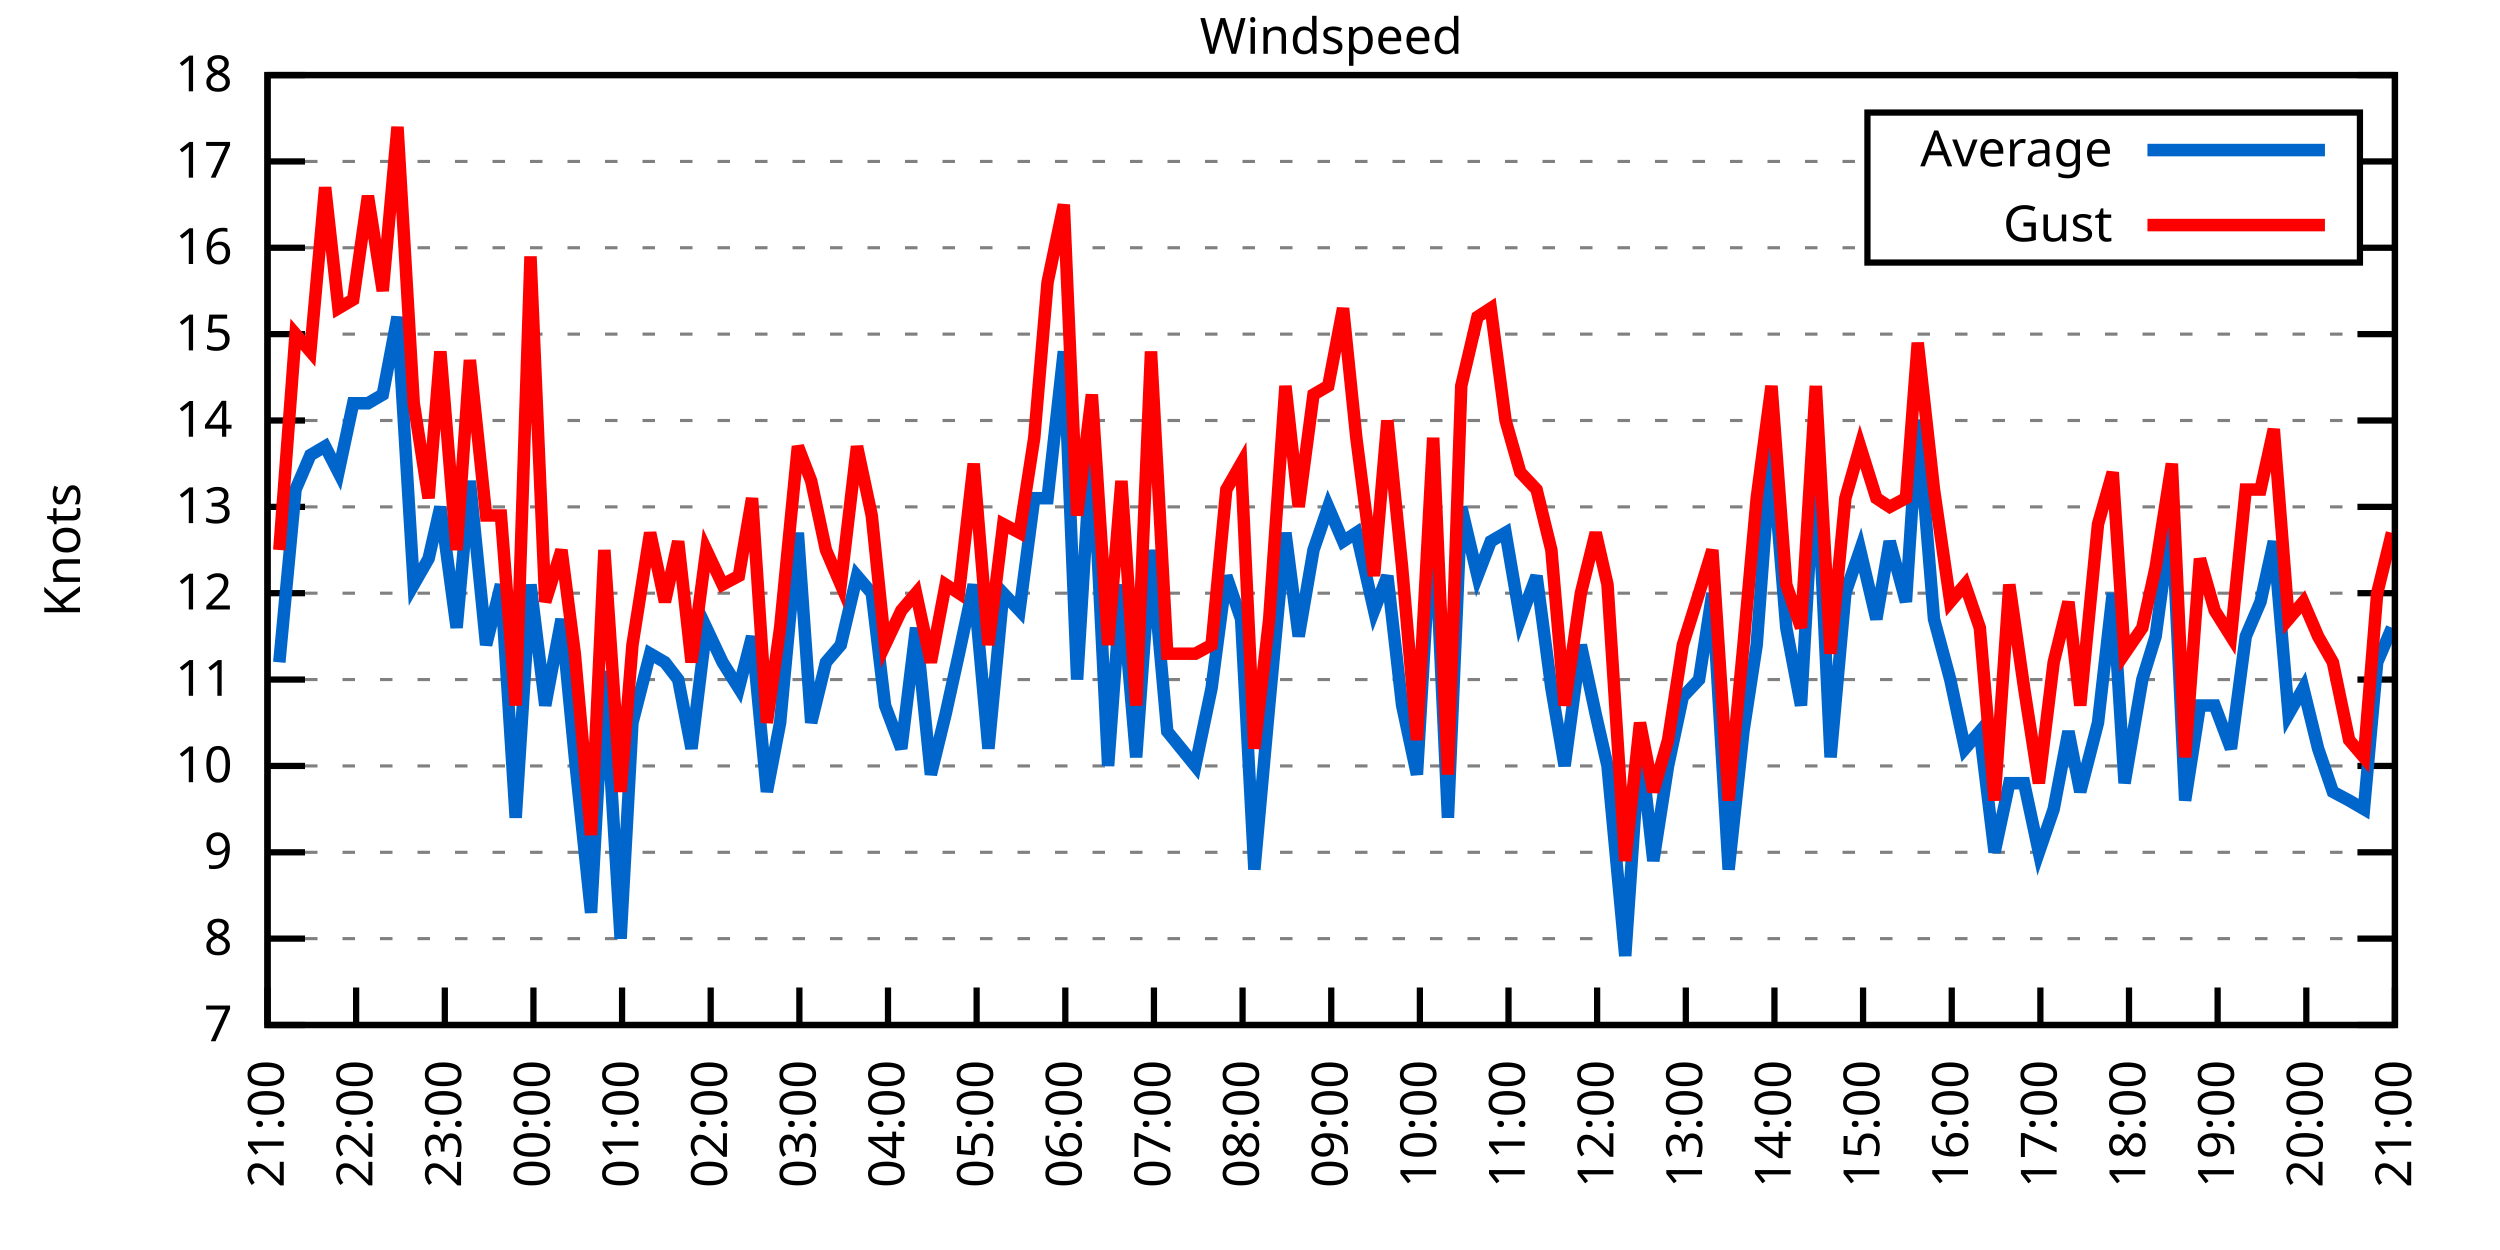
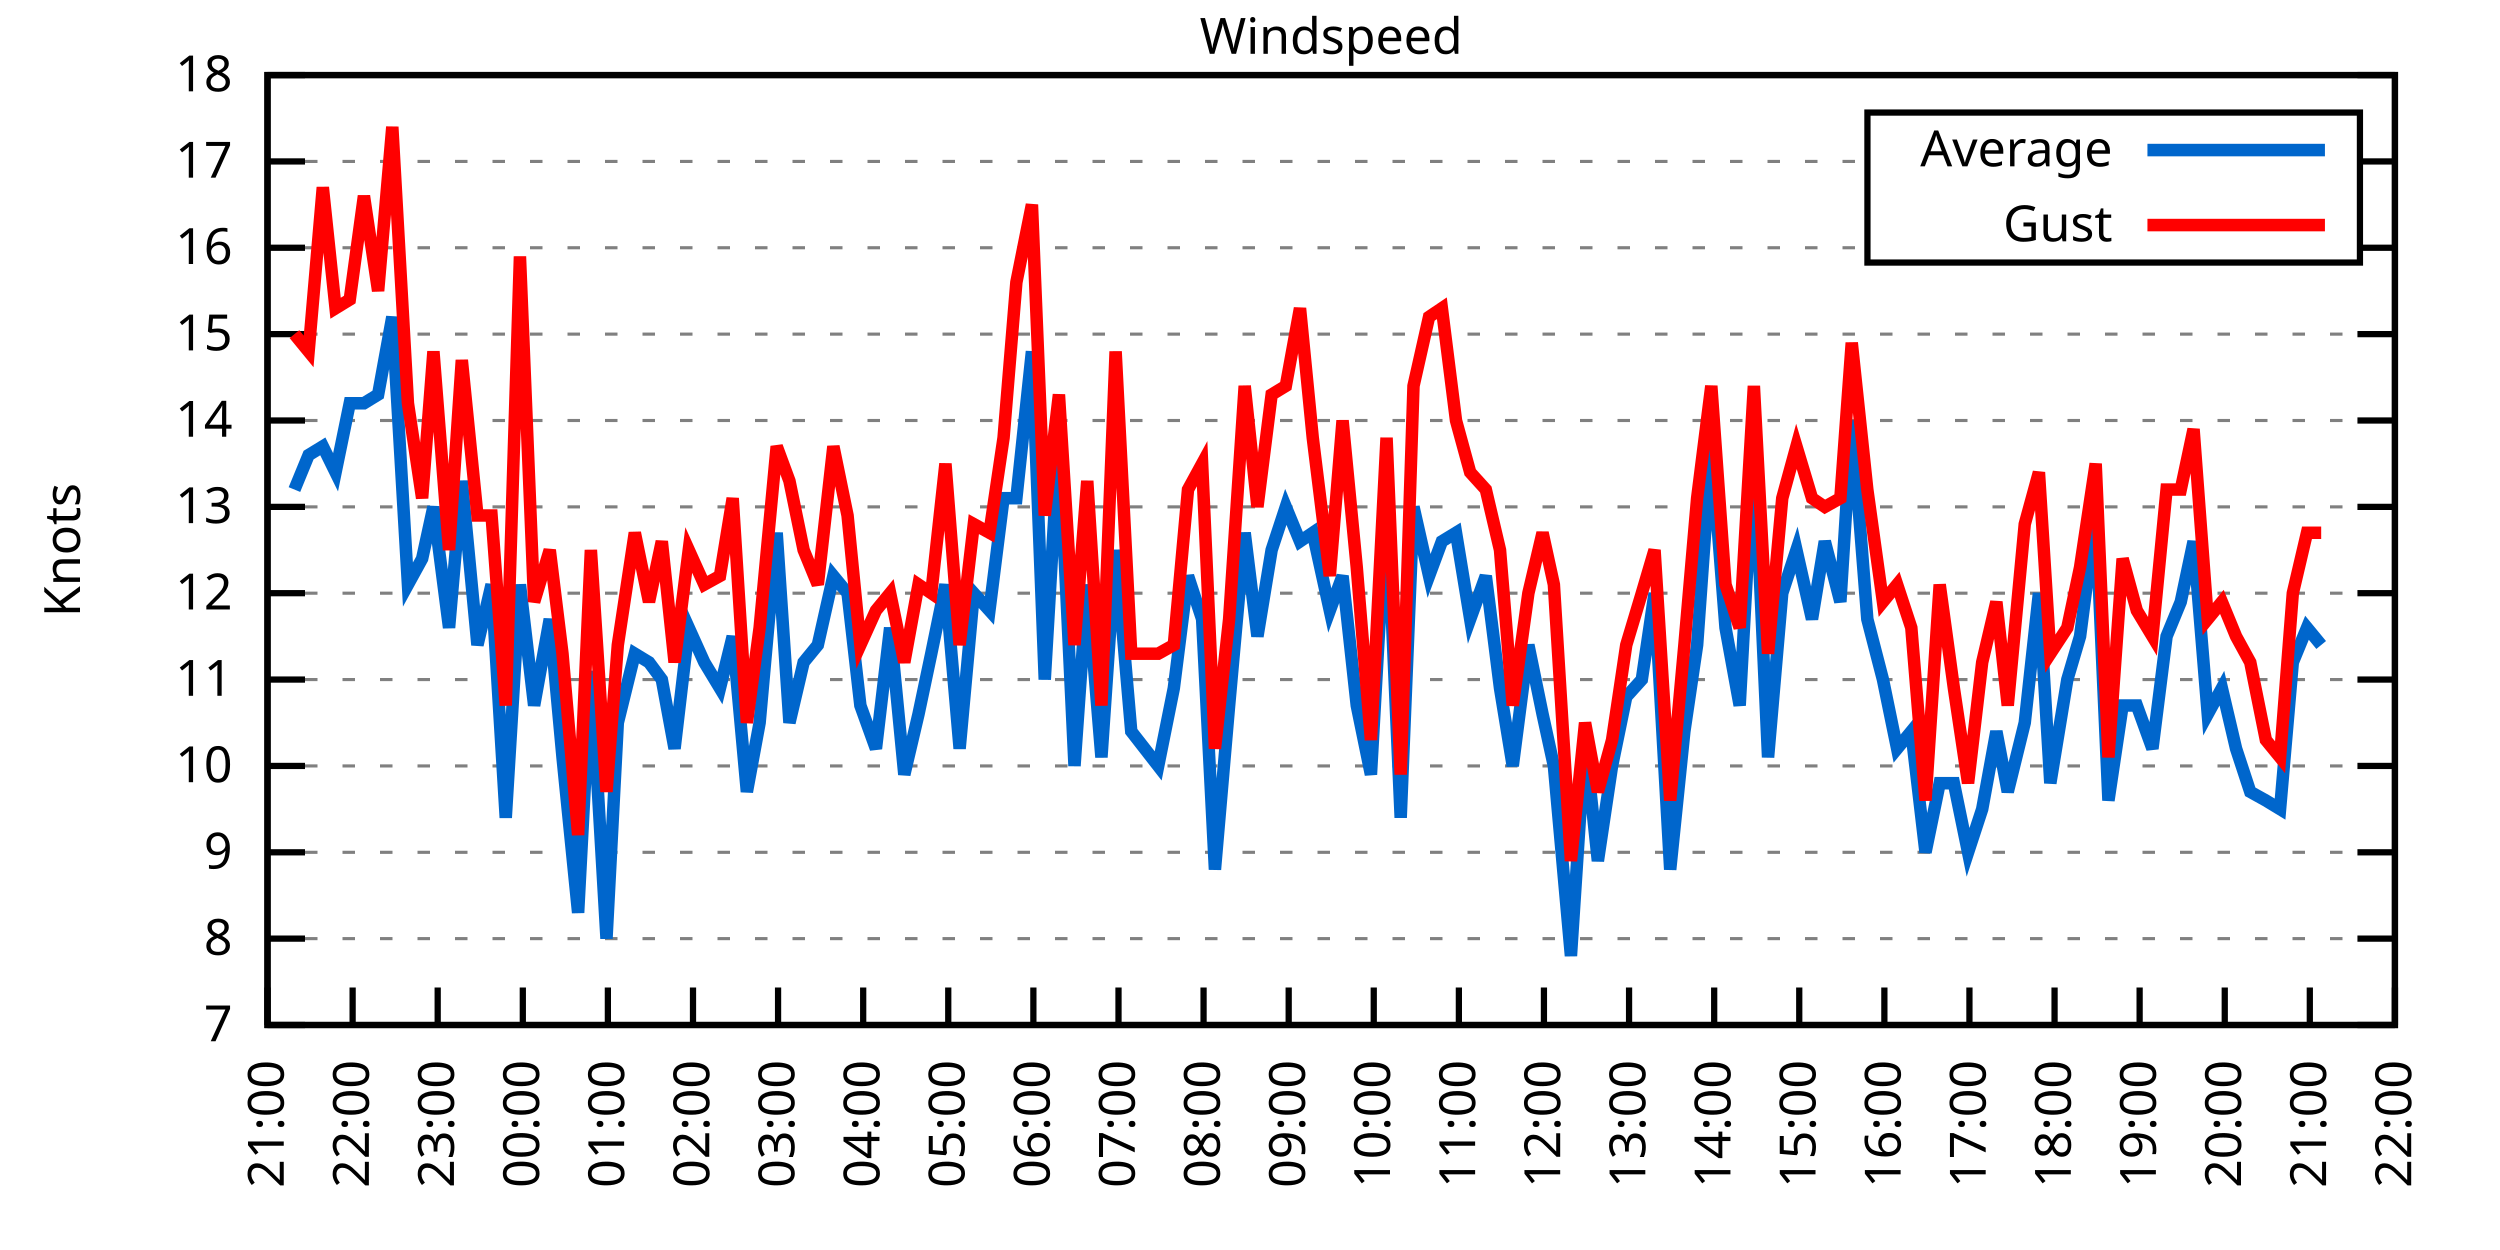
<svg xmlns="http://www.w3.org/2000/svg" xmlns:xlink="http://www.w3.org/1999/xlink" width="400" height="200" viewBox="0 0 400 200">
  <g id="gnuplot_canvas">
    <rect x="0" y="0" width="400" height="200" fill="none" />
    <defs>
      <circle id="gpDot" r="0.5" stroke-width="0.5" stroke="currentColor" />
      <path id="gpPt0" stroke-width="0.333" stroke="currentColor" d="M-1,0 h2 M0,-1 v2" />
      <path id="gpPt1" stroke-width="0.333" stroke="currentColor" d="M-1,-1 L1,1 M1,-1 L-1,1" />
      <path id="gpPt2" stroke-width="0.333" stroke="currentColor" d="M-1,0 L1,0 M0,-1 L0,1 M-1,-1 L1,1 M-1,1 L1,-1" />
      <rect id="gpPt3" stroke-width="0.333" stroke="currentColor" x="-1" y="-1" width="2" height="2" />
      <rect id="gpPt4" stroke-width="0.333" stroke="currentColor" fill="currentColor" x="-1" y="-1" width="2" height="2" />
      <circle id="gpPt5" stroke-width="0.333" stroke="currentColor" cx="0" cy="0" r="1" />
      <use xlink:href="#gpPt5" id="gpPt6" fill="currentColor" stroke="none" />
      <path id="gpPt7" stroke-width="0.333" stroke="currentColor" d="M0,-1.33 L-1.33,0.67 L1.33,0.67 z" />
      <use xlink:href="#gpPt7" id="gpPt8" fill="currentColor" stroke="none" />
      <use xlink:href="#gpPt7" id="gpPt9" stroke="currentColor" transform="rotate(180)" />
      <use xlink:href="#gpPt9" id="gpPt10" fill="currentColor" stroke="none" />
      <use xlink:href="#gpPt3" id="gpPt11" stroke="currentColor" transform="rotate(45)" />
      <use xlink:href="#gpPt11" id="gpPt12" fill="currentColor" stroke="none" />
      <path id="gpPt13" stroke-width="0.333" stroke="currentColor" d="M0,1.330 L1.265,0.411 L0.782,-1.067 L-0.782,-1.076 L-1.265,0.411 z" />
      <use xlink:href="#gpPt13" id="gpPt14" fill="currentColor" stroke="none" />
      <filter id="textbox" filterUnits="objectBoundingBox" x="0" y="0" height="1" width="1">
        <feFlood flood-color="white" flood-opacity="1" result="bgnd" />
        <feComposite in="SourceGraphic" in2="bgnd" operator="atop" />
      </filter>
      <filter id="greybox" filterUnits="objectBoundingBox" x="0" y="0" height="1" width="1">
        <feFlood flood-color="lightgrey" flood-opacity="1" result="grey" />
        <feComposite in="SourceGraphic" in2="grey" operator="atop" />
      </filter>
    </defs>
    <g fill="none" color="white" stroke="currentColor" stroke-width="1.00" stroke-linecap="butt" stroke-linejoin="miter">
</g>
    <g fill="none" color="black" stroke="currentColor" stroke-width="1.00" stroke-linecap="butt" stroke-linejoin="miter">
      <g stroke="none" shape-rendering="crispEdges">
        <polygon fill="rgb(255, 255, 255)" points="42.80,164.00 383.18,164.00 383.18,12.02 42.80,12.02 " />
      </g>
    </g>
    <g fill="none" color="black" stroke="currentColor" stroke-width="1.00" stroke-linecap="butt" stroke-linejoin="miter">
</g>
    <g fill="none" color="black" stroke="black" stroke-width="0.50" stroke-linecap="butt" stroke-linejoin="miter">
</g>
    <g fill="none" color="gray" stroke="currentColor" stroke-width="0.50" stroke-linecap="butt" stroke-linejoin="miter">
      <path stroke="gray" stroke-dasharray="2,4" class="gridline" d="M42.80,164.00 L383.19,164.00  " />
    </g>
    <g fill="none" color="gray" stroke="gray" stroke-width="1.00" stroke-linecap="butt" stroke-linejoin="miter">
</g>
    <g fill="none" color="black" stroke="currentColor" stroke-width="1.00" stroke-linecap="butt" stroke-linejoin="miter">
      <path stroke="black" d="M42.80,164.00 L48.80,164.00 M383.19,164.00 L377.19,164.00  " />
      <g transform="translate(37.20,166.60)" stroke="none" fill="black" font-family="Sans" font-size="8.00" text-anchor="end">
        <text>
          <tspan font-family="Sans"> 7</tspan>
        </text>
      </g>
    </g>
    <g fill="none" color="black" stroke="currentColor" stroke-width="1.00" stroke-linecap="butt" stroke-linejoin="miter">
</g>
    <g fill="none" color="black" stroke="black" stroke-width="0.50" stroke-linecap="butt" stroke-linejoin="miter">
</g>
    <g fill="none" color="gray" stroke="currentColor" stroke-width="0.50" stroke-linecap="butt" stroke-linejoin="miter">
      <path stroke="gray" stroke-dasharray="2,4" class="gridline" d="M42.80,150.18 L383.19,150.18  " />
    </g>
    <g fill="none" color="gray" stroke="gray" stroke-width="1.00" stroke-linecap="butt" stroke-linejoin="miter">
</g>
    <g fill="none" color="black" stroke="currentColor" stroke-width="1.00" stroke-linecap="butt" stroke-linejoin="miter">
      <path stroke="black" d="M42.80,150.18 L48.80,150.18 M383.19,150.18 L377.19,150.18  " />
      <g transform="translate(37.20,152.78)" stroke="none" fill="black" font-family="Sans" font-size="8.00" text-anchor="end">
        <text>
          <tspan font-family="Sans"> 8</tspan>
        </text>
      </g>
    </g>
    <g fill="none" color="black" stroke="currentColor" stroke-width="1.00" stroke-linecap="butt" stroke-linejoin="miter">
</g>
    <g fill="none" color="black" stroke="black" stroke-width="0.50" stroke-linecap="butt" stroke-linejoin="miter">
</g>
    <g fill="none" color="gray" stroke="currentColor" stroke-width="0.50" stroke-linecap="butt" stroke-linejoin="miter">
      <path stroke="gray" stroke-dasharray="2,4" class="gridline" d="M42.80,136.37 L383.19,136.37  " />
    </g>
    <g fill="none" color="gray" stroke="gray" stroke-width="1.00" stroke-linecap="butt" stroke-linejoin="miter">
</g>
    <g fill="none" color="black" stroke="currentColor" stroke-width="1.00" stroke-linecap="butt" stroke-linejoin="miter">
      <path stroke="black" d="M42.80,136.37 L48.80,136.37 M383.19,136.37 L377.19,136.37  " />
      <g transform="translate(37.20,138.97)" stroke="none" fill="black" font-family="Sans" font-size="8.00" text-anchor="end">
        <text>
          <tspan font-family="Sans"> 9</tspan>
        </text>
      </g>
    </g>
    <g fill="none" color="black" stroke="currentColor" stroke-width="1.00" stroke-linecap="butt" stroke-linejoin="miter">
</g>
    <g fill="none" color="black" stroke="black" stroke-width="0.50" stroke-linecap="butt" stroke-linejoin="miter">
</g>
    <g fill="none" color="gray" stroke="currentColor" stroke-width="0.50" stroke-linecap="butt" stroke-linejoin="miter">
      <path stroke="gray" stroke-dasharray="2,4" class="gridline" d="M42.80,122.55 L383.19,122.55  " />
    </g>
    <g fill="none" color="gray" stroke="gray" stroke-width="1.00" stroke-linecap="butt" stroke-linejoin="miter">
</g>
    <g fill="none" color="black" stroke="currentColor" stroke-width="1.00" stroke-linecap="butt" stroke-linejoin="miter">
      <path stroke="black" d="M42.80,122.55 L48.80,122.55 M383.19,122.55 L377.19,122.55  " />
      <g transform="translate(37.20,125.15)" stroke="none" fill="black" font-family="Sans" font-size="8.00" text-anchor="end">
        <text>
          <tspan font-family="Sans"> 10</tspan>
        </text>
      </g>
    </g>
    <g fill="none" color="black" stroke="currentColor" stroke-width="1.00" stroke-linecap="butt" stroke-linejoin="miter">
</g>
    <g fill="none" color="black" stroke="black" stroke-width="0.50" stroke-linecap="butt" stroke-linejoin="miter">
</g>
    <g fill="none" color="gray" stroke="currentColor" stroke-width="0.50" stroke-linecap="butt" stroke-linejoin="miter">
      <path stroke="gray" stroke-dasharray="2,4" class="gridline" d="M42.80,108.73 L383.19,108.73  " />
    </g>
    <g fill="none" color="gray" stroke="gray" stroke-width="1.00" stroke-linecap="butt" stroke-linejoin="miter">
</g>
    <g fill="none" color="black" stroke="currentColor" stroke-width="1.00" stroke-linecap="butt" stroke-linejoin="miter">
      <path stroke="black" d="M42.80,108.73 L48.80,108.73 M383.19,108.73 L377.19,108.73  " />
      <g transform="translate(37.20,111.33)" stroke="none" fill="black" font-family="Sans" font-size="8.00" text-anchor="end">
        <text>
          <tspan font-family="Sans"> 11</tspan>
        </text>
      </g>
    </g>
    <g fill="none" color="black" stroke="currentColor" stroke-width="1.00" stroke-linecap="butt" stroke-linejoin="miter">
</g>
    <g fill="none" color="black" stroke="black" stroke-width="0.50" stroke-linecap="butt" stroke-linejoin="miter">
</g>
    <g fill="none" color="gray" stroke="currentColor" stroke-width="0.50" stroke-linecap="butt" stroke-linejoin="miter">
      <path stroke="gray" stroke-dasharray="2,4" class="gridline" d="M42.80,94.91 L383.19,94.91  " />
    </g>
    <g fill="none" color="gray" stroke="gray" stroke-width="1.00" stroke-linecap="butt" stroke-linejoin="miter">
</g>
    <g fill="none" color="black" stroke="currentColor" stroke-width="1.00" stroke-linecap="butt" stroke-linejoin="miter">
      <path stroke="black" d="M42.80,94.91 L48.80,94.91 M383.19,94.91 L377.19,94.91  " />
      <g transform="translate(37.20,97.51)" stroke="none" fill="black" font-family="Sans" font-size="8.00" text-anchor="end">
        <text>
          <tspan font-family="Sans"> 12</tspan>
        </text>
      </g>
    </g>
    <g fill="none" color="black" stroke="currentColor" stroke-width="1.00" stroke-linecap="butt" stroke-linejoin="miter">
</g>
    <g fill="none" color="black" stroke="black" stroke-width="0.50" stroke-linecap="butt" stroke-linejoin="miter">
</g>
    <g fill="none" color="gray" stroke="currentColor" stroke-width="0.50" stroke-linecap="butt" stroke-linejoin="miter">
      <path stroke="gray" stroke-dasharray="2,4" class="gridline" d="M42.80,81.10 L383.19,81.10  " />
    </g>
    <g fill="none" color="gray" stroke="gray" stroke-width="1.00" stroke-linecap="butt" stroke-linejoin="miter">
</g>
    <g fill="none" color="black" stroke="currentColor" stroke-width="1.00" stroke-linecap="butt" stroke-linejoin="miter">
      <path stroke="black" d="M42.80,81.10 L48.80,81.10 M383.19,81.10 L377.19,81.10  " />
      <g transform="translate(37.20,83.70)" stroke="none" fill="black" font-family="Sans" font-size="8.00" text-anchor="end">
        <text>
          <tspan font-family="Sans"> 13</tspan>
        </text>
      </g>
    </g>
    <g fill="none" color="black" stroke="currentColor" stroke-width="1.00" stroke-linecap="butt" stroke-linejoin="miter">
</g>
    <g fill="none" color="black" stroke="black" stroke-width="0.50" stroke-linecap="butt" stroke-linejoin="miter">
</g>
    <g fill="none" color="gray" stroke="currentColor" stroke-width="0.50" stroke-linecap="butt" stroke-linejoin="miter">
      <path stroke="gray" stroke-dasharray="2,4" class="gridline" d="M42.80,67.28 L383.19,67.28  " />
    </g>
    <g fill="none" color="gray" stroke="gray" stroke-width="1.00" stroke-linecap="butt" stroke-linejoin="miter">
</g>
    <g fill="none" color="black" stroke="currentColor" stroke-width="1.00" stroke-linecap="butt" stroke-linejoin="miter">
      <path stroke="black" d="M42.80,67.28 L48.80,67.28 M383.19,67.28 L377.19,67.28  " />
      <g transform="translate(37.20,69.88)" stroke="none" fill="black" font-family="Sans" font-size="8.00" text-anchor="end">
        <text>
          <tspan font-family="Sans"> 14</tspan>
        </text>
      </g>
    </g>
    <g fill="none" color="black" stroke="currentColor" stroke-width="1.00" stroke-linecap="butt" stroke-linejoin="miter">
</g>
    <g fill="none" color="black" stroke="black" stroke-width="0.50" stroke-linecap="butt" stroke-linejoin="miter">
</g>
    <g fill="none" color="gray" stroke="currentColor" stroke-width="0.50" stroke-linecap="butt" stroke-linejoin="miter">
      <path stroke="gray" stroke-dasharray="2,4" class="gridline" d="M42.80,53.46 L383.19,53.46  " />
    </g>
    <g fill="none" color="gray" stroke="gray" stroke-width="1.00" stroke-linecap="butt" stroke-linejoin="miter">
</g>
    <g fill="none" color="black" stroke="currentColor" stroke-width="1.00" stroke-linecap="butt" stroke-linejoin="miter">
      <path stroke="black" d="M42.80,53.46 L48.80,53.46 M383.19,53.46 L377.19,53.46  " />
      <g transform="translate(37.20,56.06)" stroke="none" fill="black" font-family="Sans" font-size="8.00" text-anchor="end">
        <text>
          <tspan font-family="Sans"> 15</tspan>
        </text>
      </g>
    </g>
    <g fill="none" color="black" stroke="currentColor" stroke-width="1.00" stroke-linecap="butt" stroke-linejoin="miter">
</g>
    <g fill="none" color="black" stroke="black" stroke-width="0.50" stroke-linecap="butt" stroke-linejoin="miter">
</g>
    <g fill="none" color="gray" stroke="currentColor" stroke-width="0.50" stroke-linecap="butt" stroke-linejoin="miter">
      <path stroke="gray" stroke-dasharray="2,4" class="gridline" d="M42.80,39.64 L298.79,39.64 M377.59,39.64 L383.19,39.64  " />
    </g>
    <g fill="none" color="gray" stroke="gray" stroke-width="1.00" stroke-linecap="butt" stroke-linejoin="miter">
</g>
    <g fill="none" color="black" stroke="currentColor" stroke-width="1.00" stroke-linecap="butt" stroke-linejoin="miter">
      <path stroke="black" d="M42.80,39.64 L48.80,39.64 M383.19,39.64 L377.19,39.64  " />
      <g transform="translate(37.20,42.24)" stroke="none" fill="black" font-family="Sans" font-size="8.00" text-anchor="end">
        <text>
          <tspan font-family="Sans"> 16</tspan>
        </text>
      </g>
    </g>
    <g fill="none" color="black" stroke="currentColor" stroke-width="1.00" stroke-linecap="butt" stroke-linejoin="miter">
</g>
    <g fill="none" color="black" stroke="black" stroke-width="0.50" stroke-linecap="butt" stroke-linejoin="miter">
</g>
    <g fill="none" color="gray" stroke="currentColor" stroke-width="0.50" stroke-linecap="butt" stroke-linejoin="miter">
      <path stroke="gray" stroke-dasharray="2,4" class="gridline" d="M42.80,25.83 L298.79,25.83 M377.59,25.83 L383.19,25.83  " />
    </g>
    <g fill="none" color="gray" stroke="gray" stroke-width="1.00" stroke-linecap="butt" stroke-linejoin="miter">
</g>
    <g fill="none" color="black" stroke="currentColor" stroke-width="1.00" stroke-linecap="butt" stroke-linejoin="miter">
      <path stroke="black" d="M42.80,25.83 L48.80,25.83 M383.19,25.83 L377.19,25.83  " />
      <g transform="translate(37.20,28.43)" stroke="none" fill="black" font-family="Sans" font-size="8.00" text-anchor="end">
        <text>
          <tspan font-family="Sans"> 17</tspan>
        </text>
      </g>
    </g>
    <g fill="none" color="black" stroke="currentColor" stroke-width="1.00" stroke-linecap="butt" stroke-linejoin="miter">
</g>
    <g fill="none" color="black" stroke="black" stroke-width="0.50" stroke-linecap="butt" stroke-linejoin="miter">
</g>
    <g fill="none" color="gray" stroke="currentColor" stroke-width="0.50" stroke-linecap="butt" stroke-linejoin="miter">
      <path stroke="gray" stroke-dasharray="2,4" class="gridline" d="M42.80,12.01 L383.19,12.01  " />
    </g>
    <g fill="none" color="gray" stroke="gray" stroke-width="1.00" stroke-linecap="butt" stroke-linejoin="miter">
</g>
    <g fill="none" color="black" stroke="currentColor" stroke-width="1.00" stroke-linecap="butt" stroke-linejoin="miter">
      <path stroke="black" d="M42.80,12.01 L48.80,12.01 M383.19,12.01 L377.19,12.01  " />
      <g transform="translate(37.20,14.61)" stroke="none" fill="black" font-family="Sans" font-size="8.00" text-anchor="end">
        <text>
          <tspan font-family="Sans"> 18</tspan>
        </text>
      </g>
    </g>
    <g fill="none" color="black" stroke="currentColor" stroke-width="1.00" stroke-linecap="butt" stroke-linejoin="miter">
      <path stroke="black" d="M42.80,164.00 L42.80,158.00  " />
      <g transform="translate(45.40,169.60) rotate(270.00)" stroke="none" fill="black" font-family="Sans" font-size="8.00" text-anchor="end">
        <text>
          <tspan font-family="Sans">21:00</tspan>
        </text>
      </g>
    </g>
    <g fill="none" color="black" stroke="currentColor" stroke-width="1.00" stroke-linecap="butt" stroke-linejoin="miter">
-       <path stroke="black" d="M56.98,164.00 L56.98,158.00  " />
-       <g transform="translate(59.58,169.60) rotate(270.00)" stroke="none" fill="black" font-family="Sans" font-size="8.00" text-anchor="end">
+       <path stroke="black" d="M56.42,164.00 L56.42,158.00  " />
+       <g transform="translate(59.02,169.60) rotate(270.00)" stroke="none" fill="black" font-family="Sans" font-size="8.00" text-anchor="end">
        <text>
          <tspan font-family="Sans">22:00</tspan>
        </text>
      </g>
    </g>
    <g fill="none" color="black" stroke="currentColor" stroke-width="1.00" stroke-linecap="butt" stroke-linejoin="miter">
-       <path stroke="black" d="M71.17,164.00 L71.17,158.00  " />
-       <g transform="translate(73.77,169.60) rotate(270.00)" stroke="none" fill="black" font-family="Sans" font-size="8.00" text-anchor="end">
+       <path stroke="black" d="M70.03,164.00 L70.03,158.00  " />
+       <g transform="translate(72.63,169.60) rotate(270.00)" stroke="none" fill="black" font-family="Sans" font-size="8.00" text-anchor="end">
        <text>
          <tspan font-family="Sans">23:00</tspan>
        </text>
      </g>
    </g>
    <g fill="none" color="black" stroke="currentColor" stroke-width="1.00" stroke-linecap="butt" stroke-linejoin="miter">
-       <path stroke="black" d="M85.35,164.00 L85.35,158.00  " />
-       <g transform="translate(87.95,169.60) rotate(270.00)" stroke="none" fill="black" font-family="Sans" font-size="8.00" text-anchor="end">
+       <path stroke="black" d="M83.65,164.00 L83.65,158.00  " />
+       <g transform="translate(86.25,169.60) rotate(270.00)" stroke="none" fill="black" font-family="Sans" font-size="8.00" text-anchor="end">
        <text>
          <tspan font-family="Sans">00:00</tspan>
        </text>
      </g>
    </g>
    <g fill="none" color="black" stroke="currentColor" stroke-width="1.00" stroke-linecap="butt" stroke-linejoin="miter">
-       <path stroke="black" d="M99.53,164.00 L99.53,158.00  " />
-       <g transform="translate(102.13,169.60) rotate(270.00)" stroke="none" fill="black" font-family="Sans" font-size="8.00" text-anchor="end">
+       <path stroke="black" d="M97.26,164.00 L97.26,158.00  " />
+       <g transform="translate(99.86,169.60) rotate(270.00)" stroke="none" fill="black" font-family="Sans" font-size="8.00" text-anchor="end">
        <text>
          <tspan font-family="Sans">01:00</tspan>
        </text>
      </g>
    </g>
    <g fill="none" color="black" stroke="currentColor" stroke-width="1.00" stroke-linecap="butt" stroke-linejoin="miter">
-       <path stroke="black" d="M113.71,164.00 L113.71,158.00  " />
-       <g transform="translate(116.31,169.60) rotate(270.00)" stroke="none" fill="black" font-family="Sans" font-size="8.00" text-anchor="end">
+       <path stroke="black" d="M110.88,164.00 L110.88,158.00  " />
+       <g transform="translate(113.48,169.60) rotate(270.00)" stroke="none" fill="black" font-family="Sans" font-size="8.00" text-anchor="end">
        <text>
          <tspan font-family="Sans">02:00</tspan>
        </text>
      </g>
    </g>
    <g fill="none" color="black" stroke="currentColor" stroke-width="1.00" stroke-linecap="butt" stroke-linejoin="miter">
-       <path stroke="black" d="M127.90,164.00 L127.90,158.00  " />
-       <g transform="translate(130.50,169.60) rotate(270.00)" stroke="none" fill="black" font-family="Sans" font-size="8.00" text-anchor="end">
+       <path stroke="black" d="M124.49,164.00 L124.49,158.00  " />
+       <g transform="translate(127.09,169.60) rotate(270.00)" stroke="none" fill="black" font-family="Sans" font-size="8.00" text-anchor="end">
        <text>
          <tspan font-family="Sans">03:00</tspan>
        </text>
      </g>
    </g>
    <g fill="none" color="black" stroke="currentColor" stroke-width="1.00" stroke-linecap="butt" stroke-linejoin="miter">
-       <path stroke="black" d="M142.08,164.00 L142.08,158.00  " />
-       <g transform="translate(144.68,169.60) rotate(270.00)" stroke="none" fill="black" font-family="Sans" font-size="8.00" text-anchor="end">
+       <path stroke="black" d="M138.11,164.00 L138.11,158.00  " />
+       <g transform="translate(140.71,169.60) rotate(270.00)" stroke="none" fill="black" font-family="Sans" font-size="8.00" text-anchor="end">
        <text>
          <tspan font-family="Sans">04:00</tspan>
        </text>
      </g>
    </g>
    <g fill="none" color="black" stroke="currentColor" stroke-width="1.00" stroke-linecap="butt" stroke-linejoin="miter">
-       <path stroke="black" d="M156.26,164.00 L156.26,158.00  " />
-       <g transform="translate(158.86,169.60) rotate(270.00)" stroke="none" fill="black" font-family="Sans" font-size="8.00" text-anchor="end">
+       <path stroke="black" d="M151.72,164.00 L151.72,158.00  " />
+       <g transform="translate(154.32,169.60) rotate(270.00)" stroke="none" fill="black" font-family="Sans" font-size="8.00" text-anchor="end">
        <text>
          <tspan font-family="Sans">05:00</tspan>
        </text>
      </g>
    </g>
    <g fill="none" color="black" stroke="currentColor" stroke-width="1.00" stroke-linecap="butt" stroke-linejoin="miter">
-       <path stroke="black" d="M170.45,164.00 L170.45,158.00  " />
-       <g transform="translate(173.05,169.60) rotate(270.00)" stroke="none" fill="black" font-family="Sans" font-size="8.00" text-anchor="end">
+       <path stroke="black" d="M165.34,164.00 L165.34,158.00  " />
+       <g transform="translate(167.94,169.60) rotate(270.00)" stroke="none" fill="black" font-family="Sans" font-size="8.00" text-anchor="end">
        <text>
          <tspan font-family="Sans">06:00</tspan>
        </text>
      </g>
    </g>
    <g fill="none" color="black" stroke="currentColor" stroke-width="1.00" stroke-linecap="butt" stroke-linejoin="miter">
-       <path stroke="black" d="M184.63,164.00 L184.63,158.00  " />
-       <g transform="translate(187.23,169.60) rotate(270.00)" stroke="none" fill="black" font-family="Sans" font-size="8.00" text-anchor="end">
+       <path stroke="black" d="M178.96,164.00 L178.96,158.00  " />
+       <g transform="translate(181.56,169.60) rotate(270.00)" stroke="none" fill="black" font-family="Sans" font-size="8.00" text-anchor="end">
        <text>
          <tspan font-family="Sans">07:00</tspan>
        </text>
      </g>
    </g>
    <g fill="none" color="black" stroke="currentColor" stroke-width="1.00" stroke-linecap="butt" stroke-linejoin="miter">
-       <path stroke="black" d="M198.81,164.00 L198.81,158.00  " />
-       <g transform="translate(201.41,169.60) rotate(270.00)" stroke="none" fill="black" font-family="Sans" font-size="8.00" text-anchor="end">
+       <path stroke="black" d="M192.57,164.00 L192.57,158.00  " />
+       <g transform="translate(195.17,169.60) rotate(270.00)" stroke="none" fill="black" font-family="Sans" font-size="8.00" text-anchor="end">
        <text>
          <tspan font-family="Sans">08:00</tspan>
        </text>
      </g>
    </g>
    <g fill="none" color="black" stroke="currentColor" stroke-width="1.00" stroke-linecap="butt" stroke-linejoin="miter">
-       <path stroke="black" d="M213.00,164.00 L213.00,158.00  " />
-       <g transform="translate(215.60,169.60) rotate(270.00)" stroke="none" fill="black" font-family="Sans" font-size="8.00" text-anchor="end">
+       <path stroke="black" d="M206.19,164.00 L206.19,158.00  " />
+       <g transform="translate(208.79,169.60) rotate(270.00)" stroke="none" fill="black" font-family="Sans" font-size="8.00" text-anchor="end">
        <text>
          <tspan font-family="Sans">09:00</tspan>
        </text>
      </g>
    </g>
    <g fill="none" color="black" stroke="currentColor" stroke-width="1.00" stroke-linecap="butt" stroke-linejoin="miter">
-       <path stroke="black" d="M227.18,164.00 L227.18,158.00  " />
-       <g transform="translate(229.78,169.60) rotate(270.00)" stroke="none" fill="black" font-family="Sans" font-size="8.00" text-anchor="end">
+       <path stroke="black" d="M219.80,164.00 L219.80,158.00  " />
+       <g transform="translate(222.40,169.60) rotate(270.00)" stroke="none" fill="black" font-family="Sans" font-size="8.00" text-anchor="end">
        <text>
          <tspan font-family="Sans">10:00</tspan>
        </text>
      </g>
    </g>
    <g fill="none" color="black" stroke="currentColor" stroke-width="1.00" stroke-linecap="butt" stroke-linejoin="miter">
-       <path stroke="black" d="M241.36,164.00 L241.36,158.00  " />
-       <g transform="translate(243.96,169.60) rotate(270.00)" stroke="none" fill="black" font-family="Sans" font-size="8.00" text-anchor="end">
+       <path stroke="black" d="M233.42,164.00 L233.42,158.00  " />
+       <g transform="translate(236.02,169.60) rotate(270.00)" stroke="none" fill="black" font-family="Sans" font-size="8.00" text-anchor="end">
        <text>
          <tspan font-family="Sans">11:00</tspan>
        </text>
      </g>
    </g>
    <g fill="none" color="black" stroke="currentColor" stroke-width="1.00" stroke-linecap="butt" stroke-linejoin="miter">
-       <path stroke="black" d="M255.54,164.00 L255.54,158.00  " />
-       <g transform="translate(258.14,169.60) rotate(270.00)" stroke="none" fill="black" font-family="Sans" font-size="8.00" text-anchor="end">
+       <path stroke="black" d="M247.03,164.00 L247.03,158.00  " />
+       <g transform="translate(249.63,169.60) rotate(270.00)" stroke="none" fill="black" font-family="Sans" font-size="8.00" text-anchor="end">
        <text>
          <tspan font-family="Sans">12:00</tspan>
        </text>
      </g>
    </g>
    <g fill="none" color="black" stroke="currentColor" stroke-width="1.00" stroke-linecap="butt" stroke-linejoin="miter">
-       <path stroke="black" d="M269.73,164.00 L269.73,158.00  " />
-       <g transform="translate(272.33,169.60) rotate(270.00)" stroke="none" fill="black" font-family="Sans" font-size="8.00" text-anchor="end">
+       <path stroke="black" d="M260.65,164.00 L260.65,158.00  " />
+       <g transform="translate(263.25,169.60) rotate(270.00)" stroke="none" fill="black" font-family="Sans" font-size="8.00" text-anchor="end">
        <text>
          <tspan font-family="Sans">13:00</tspan>
        </text>
      </g>
    </g>
    <g fill="none" color="black" stroke="currentColor" stroke-width="1.00" stroke-linecap="butt" stroke-linejoin="miter">
-       <path stroke="black" d="M283.91,164.00 L283.91,158.00  " />
-       <g transform="translate(286.51,169.60) rotate(270.00)" stroke="none" fill="black" font-family="Sans" font-size="8.00" text-anchor="end">
+       <path stroke="black" d="M274.27,164.00 L274.27,158.00  " />
+       <g transform="translate(276.87,169.60) rotate(270.00)" stroke="none" fill="black" font-family="Sans" font-size="8.00" text-anchor="end">
        <text>
          <tspan font-family="Sans">14:00</tspan>
        </text>
      </g>
    </g>
    <g fill="none" color="black" stroke="currentColor" stroke-width="1.00" stroke-linecap="butt" stroke-linejoin="miter">
-       <path stroke="black" d="M298.09,164.00 L298.09,158.00  " />
-       <g transform="translate(300.69,169.60) rotate(270.00)" stroke="none" fill="black" font-family="Sans" font-size="8.00" text-anchor="end">
+       <path stroke="black" d="M287.88,164.00 L287.88,158.00  " />
+       <g transform="translate(290.48,169.60) rotate(270.00)" stroke="none" fill="black" font-family="Sans" font-size="8.00" text-anchor="end">
        <text>
          <tspan font-family="Sans">15:00</tspan>
        </text>
      </g>
    </g>
    <g fill="none" color="black" stroke="currentColor" stroke-width="1.00" stroke-linecap="butt" stroke-linejoin="miter">
-       <path stroke="black" d="M312.28,164.00 L312.28,158.00  " />
-       <g transform="translate(314.88,169.60) rotate(270.00)" stroke="none" fill="black" font-family="Sans" font-size="8.00" text-anchor="end">
+       <path stroke="black" d="M301.50,164.00 L301.50,158.00  " />
+       <g transform="translate(304.10,169.60) rotate(270.00)" stroke="none" fill="black" font-family="Sans" font-size="8.00" text-anchor="end">
        <text>
          <tspan font-family="Sans">16:00</tspan>
        </text>
      </g>
    </g>
    <g fill="none" color="black" stroke="currentColor" stroke-width="1.00" stroke-linecap="butt" stroke-linejoin="miter">
-       <path stroke="black" d="M326.46,164.00 L326.46,158.00  " />
-       <g transform="translate(329.06,169.60) rotate(270.00)" stroke="none" fill="black" font-family="Sans" font-size="8.00" text-anchor="end">
+       <path stroke="black" d="M315.11,164.00 L315.11,158.00  " />
+       <g transform="translate(317.71,169.60) rotate(270.00)" stroke="none" fill="black" font-family="Sans" font-size="8.00" text-anchor="end">
        <text>
          <tspan font-family="Sans">17:00</tspan>
        </text>
      </g>
    </g>
    <g fill="none" color="black" stroke="currentColor" stroke-width="1.00" stroke-linecap="butt" stroke-linejoin="miter">
-       <path stroke="black" d="M340.64,164.00 L340.64,158.00  " />
-       <g transform="translate(343.24,169.60) rotate(270.00)" stroke="none" fill="black" font-family="Sans" font-size="8.00" text-anchor="end">
+       <path stroke="black" d="M328.73,164.00 L328.73,158.00  " />
+       <g transform="translate(331.33,169.60) rotate(270.00)" stroke="none" fill="black" font-family="Sans" font-size="8.00" text-anchor="end">
        <text>
          <tspan font-family="Sans">18:00</tspan>
        </text>
      </g>
    </g>
    <g fill="none" color="black" stroke="currentColor" stroke-width="1.00" stroke-linecap="butt" stroke-linejoin="miter">
-       <path stroke="black" d="M354.82,164.00 L354.82,158.00  " />
-       <g transform="translate(357.42,169.60) rotate(270.00)" stroke="none" fill="black" font-family="Sans" font-size="8.00" text-anchor="end">
+       <path stroke="black" d="M342.34,164.00 L342.34,158.00  " />
+       <g transform="translate(344.94,169.60) rotate(270.00)" stroke="none" fill="black" font-family="Sans" font-size="8.00" text-anchor="end">
        <text>
          <tspan font-family="Sans">19:00</tspan>
        </text>
      </g>
    </g>
    <g fill="none" color="black" stroke="currentColor" stroke-width="1.00" stroke-linecap="butt" stroke-linejoin="miter">
-       <path stroke="black" d="M369.01,164.00 L369.01,158.00  " />
-       <g transform="translate(371.61,169.60) rotate(270.00)" stroke="none" fill="black" font-family="Sans" font-size="8.00" text-anchor="end">
+       <path stroke="black" d="M355.96,164.00 L355.96,158.00  " />
+       <g transform="translate(358.56,169.60) rotate(270.00)" stroke="none" fill="black" font-family="Sans" font-size="8.00" text-anchor="end">
        <text>
          <tspan font-family="Sans">20:00</tspan>
+         </text>
+       </g>
+     </g>
+     <g fill="none" color="black" stroke="currentColor" stroke-width="1.00" stroke-linecap="butt" stroke-linejoin="miter">
+       <path stroke="black" d="M369.57,164.00 L369.57,158.00  " />
+       <g transform="translate(372.17,169.60) rotate(270.00)" stroke="none" fill="black" font-family="Sans" font-size="8.00" text-anchor="end">
+         <text>
+           <tspan font-family="Sans">21:00</tspan>
        </text>
      </g>
    </g>
    <g fill="none" color="black" stroke="currentColor" stroke-width="1.00" stroke-linecap="butt" stroke-linejoin="miter">
      <path stroke="black" d="M383.19,164.00 L383.19,158.00  " />
      <g transform="translate(385.79,169.60) rotate(270.00)" stroke="none" fill="black" font-family="Sans" font-size="8.00" text-anchor="end">
        <text>
-           <tspan font-family="Sans">21:00</tspan>
+           <tspan font-family="Sans">22:00</tspan>
        </text>
      </g>
    </g>
    <g fill="none" color="black" stroke="currentColor" stroke-width="1.00" stroke-linecap="butt" stroke-linejoin="miter">
</g>
    <g fill="none" color="black" stroke="currentColor" stroke-width="1.00" stroke-linecap="butt" stroke-linejoin="miter">
      <path stroke="black" d="M42.80,12.01 L42.80,164.00 L383.19,164.00 L383.19,12.01 L42.80,12.01 Z  " />
    </g>
    <g fill="none" color="black" stroke="currentColor" stroke-width="1.00" stroke-linecap="butt" stroke-linejoin="miter">
</g>
    <g fill="none" color="black" stroke="currentColor" stroke-width="1.00" stroke-linecap="butt" stroke-linejoin="miter">
      <path stroke="black" d="M298.79,42.01 L298.79,18.01 L377.59,18.01 L377.59,42.01 L298.79,42.01 Z  " />
    </g>
    <g id="Windspeed_plot_1">
      <g fill="none" color="white" stroke="black" stroke-width="2.00" stroke-linecap="butt" stroke-linejoin="miter">
</g>
      <g fill="none" color="black" stroke="currentColor" stroke-width="2.00" stroke-linecap="butt" stroke-linejoin="miter">
        <g transform="translate(337.99,26.61)" stroke="none" fill="black" font-family="Sans" font-size="8.00" text-anchor="end">
          <text>
            <tspan font-family="Sans">Average</tspan>
          </text>
        </g>
      </g>
      <g fill="none" color="black" stroke="currentColor" stroke-width="2.00" stroke-linecap="butt" stroke-linejoin="miter">
-         <path stroke="rgb(  0, 102, 204)" d="M343.59,24.01 L371.99,24.01 M44.69,105.97 L47.29,78.33 L49.66,72.81 L52.02,71.42 L54.15,75.57 L56.51,64.52   L58.87,64.52 L61.24,63.13 L63.60,50.70 L66.20,93.53 L68.57,89.39 L70.46,81.10 L73.06,100.44 L75.18,76.95   L77.78,103.20 L80.15,93.53 L82.51,130.84 L84.88,93.53 L87.24,112.88 L89.84,99.06 L91.97,121.17 L94.57,146.04   L96.70,107.35 L99.30,150.18 L101.19,115.64 L104.02,104.59 L106.39,105.97 L108.51,108.73 L110.64,119.78 L113.01,100.44   L115.61,105.97 L118.21,110.11 L120.33,101.82 L122.70,126.69 L124.82,115.64 L127.66,85.24 L129.79,115.64 L132.15,105.97   L134.52,103.20 L137.12,92.15 L139.48,94.91 L141.61,112.88 L144.21,119.78 L146.57,100.44 L148.94,123.93 L151.30,114.26   L153.43,104.59 L155.79,93.53 L158.15,119.78 L160.52,94.91 L163.12,97.68 L165.48,79.71 L167.61,79.71 L170.21,56.23   L172.34,108.73 L174.70,70.04 L177.30,122.55 L179.43,93.53 L181.79,121.17 L184.16,88.00 L186.76,117.02 L191.25,122.55   L193.85,110.11 L196.21,92.15 L198.58,99.06 L200.70,139.13 L203.07,112.88 L205.67,85.24 L207.79,101.82 L210.16,88.00   L212.52,81.10 L214.89,86.62 L217.01,85.24 L219.85,97.68 L221.98,92.15 L224.34,112.88 L226.71,123.93 L229.31,79.71   L231.67,130.84 L233.80,81.10 L236.40,92.15 L238.52,86.62 L240.89,85.24 L243.25,99.06 L245.85,92.15 L248.22,110.11   L250.34,122.55 L252.94,103.20 L255.31,114.26 L257.20,122.55 L260.04,152.95 L262.40,118.40 L264.53,137.75 L266.89,122.55   L269.25,111.49 L271.85,108.73 L273.98,94.91 L276.58,139.13 L278.95,117.02 L281.07,103.20 L283.44,71.42 L285.80,100.44   L288.16,112.88 L290.53,71.42 L292.89,121.17 L295.26,94.91 L297.62,88.00 L300.22,99.06 L302.35,86.62 L304.95,96.30   L306.84,67.28 L309.44,99.06 L312.04,108.73 L314.40,119.78 L316.77,117.02 L319.13,136.37 L321.49,125.31 L323.86,125.31   L326.22,136.37 L328.59,129.46 L330.95,117.02 L332.84,126.69 L335.68,115.64 L338.04,94.91 L339.93,125.31 L342.77,108.73   L344.90,101.82 L347.50,82.48 L349.62,128.08 L351.99,112.88 L354.35,112.88 L356.95,119.78 L359.32,101.82 L361.68,96.30   L363.81,86.62 L366.17,114.26 L368.53,110.11 L370.90,119.78 L373.26,126.69 L375.86,128.08 L378.23,129.46 L380.35,105.97   L382.72,100.44  " />
+         <path stroke="rgb(  0, 102, 204)" d="M343.59,24.01 L371.99,24.01 M47.11,78.33 L49.38,72.81 L51.65,71.42 L53.69,75.57 L55.96,64.52 L58.23,64.52   L60.50,63.13 L62.77,50.70 L65.27,93.53 L67.54,89.39 L69.35,81.10 L71.85,100.44 L73.89,76.95 L76.39,103.20   L78.65,93.53 L80.92,130.84 L83.19,93.53 L85.46,112.88 L87.96,99.06 L90.00,121.17 L92.50,146.04 L94.54,107.35   L97.04,150.18 L98.85,115.64 L101.57,104.59 L103.84,105.97 L105.89,108.73 L107.93,119.78 L110.20,100.44 L112.69,105.97   L115.19,110.11 L117.23,101.82 L119.50,126.69 L121.54,115.64 L124.27,85.24 L126.31,115.64 L128.58,105.97 L130.85,103.20   L133.34,92.15 L135.61,94.91 L137.66,112.88 L140.15,119.78 L142.42,100.44 L144.69,123.93 L146.96,114.26 L149.00,104.59   L151.27,93.53 L153.54,119.78 L155.81,94.91 L158.31,97.68 L160.57,79.71 L162.62,79.71 L165.11,56.23 L167.16,108.73   L169.43,70.04 L171.92,122.55 L173.96,93.53 L176.23,121.17 L178.50,88.00 L181.00,117.02 L185.31,122.55 L187.81,110.11   L190.08,92.15 L192.34,99.06 L194.39,139.13 L196.66,112.88 L199.15,85.24 L201.19,101.82 L203.46,88.00 L205.73,81.10   L208.00,86.62 L210.04,85.24 L212.77,97.68 L214.81,92.15 L217.08,112.88 L219.35,123.93 L221.85,79.71 L224.11,130.84   L226.16,81.10 L228.65,92.15 L230.70,86.62 L232.96,85.24 L235.23,99.06 L237.73,92.15 L240.00,110.11 L242.04,122.55   L244.54,103.20 L246.81,114.26 L248.62,122.55 L251.35,152.95 L253.61,118.40 L255.66,137.75 L257.93,122.55 L260.20,111.49   L262.69,108.73 L264.73,94.91 L267.23,139.13 L269.50,117.02 L271.54,103.20 L273.81,71.42 L276.08,100.44 L278.35,112.88   L280.62,71.42 L282.89,121.17 L285.16,94.91 L287.43,88.00 L289.92,99.06 L291.97,86.62 L294.46,96.30 L296.28,67.28   L298.77,99.06 L301.27,108.73 L303.54,119.78 L305.81,117.02 L308.08,136.37 L310.35,125.31 L312.62,125.31 L314.89,136.37   L317.15,129.46 L319.42,117.02 L321.24,126.69 L323.96,115.64 L326.23,94.91 L328.05,125.31 L330.77,108.73 L332.81,101.82   L335.31,82.48 L337.35,128.08 L339.62,112.88 L341.89,112.88 L344.39,119.78 L346.65,101.82 L348.92,96.30 L350.97,86.62   L353.24,114.26 L355.50,110.11 L357.77,119.78 L360.04,126.69 L362.54,128.08 L364.81,129.46 L366.85,105.97 L369.12,100.44   L371.39,103.20  " />
      </g>
    </g>
    <g id="Windspeed_plot_2">
      <g fill="none" color="black" stroke="currentColor" stroke-width="2.00" stroke-linecap="butt" stroke-linejoin="miter">
        <g transform="translate(337.99,38.61)" stroke="none" fill="black" font-family="Sans" font-size="8.00" text-anchor="end">
          <text>
            <tspan font-family="Sans">Gust</tspan>
          </text>
        </g>
      </g>
      <g fill="none" color="black" stroke="currentColor" stroke-width="2.00" stroke-linecap="butt" stroke-linejoin="miter">
-         <path stroke="rgb(255,   0,   0)" d="M343.59,36.01 L371.99,36.01 M44.69,88.00 L47.29,53.46 L49.66,56.23 L52.02,29.97 L54.15,49.32 L56.51,47.93   L58.87,31.35 L61.24,46.55 L63.60,20.30 L66.20,64.52 L68.57,79.71 L70.46,56.23 L73.06,88.00 L75.18,57.61   L77.78,82.48 L80.15,82.48 L82.51,112.88 L84.88,41.03 L87.24,96.30 L89.84,88.00 L91.97,104.59 L94.57,133.60   L96.70,88.00 L99.30,126.69 L101.19,103.20 L104.02,85.24 L106.39,96.30 L108.51,86.62 L110.64,105.97 L113.01,88.00   L115.61,93.53 L118.21,92.15 L120.33,79.71 L122.70,115.64 L124.82,100.44 L127.66,71.42 L129.79,76.95 L132.15,88.00   L134.52,93.53 L137.12,71.42 L139.48,82.48 L141.61,103.20 L144.21,97.68 L146.57,94.91 L148.94,105.97 L151.30,93.53   L153.43,94.91 L155.79,74.19 L158.15,103.20 L160.52,83.86 L163.12,85.24 L165.48,70.04 L167.61,45.17 L170.21,32.74   L172.34,82.48 L174.70,63.13 L177.30,103.20 L179.43,76.95 L181.79,112.88 L184.16,56.23 L186.76,104.59 L191.25,104.59   L193.85,103.20 L196.21,78.33 L198.58,74.19 L200.70,119.78 L203.07,99.06 L205.67,61.75 L207.79,81.10 L210.16,63.13   L212.52,61.75 L214.89,49.32 L217.01,70.04 L219.85,92.15 L221.98,67.28 L224.34,90.77 L226.71,118.40 L229.31,70.04   L231.67,123.93 L233.80,61.75 L236.40,50.70 L238.52,49.32 L240.89,67.28 L243.25,75.57 L245.85,78.33 L248.22,88.00   L250.34,112.88 L252.94,94.91 L255.31,85.24 L257.20,93.53 L260.04,137.75 L262.40,115.64 L264.53,126.69 L266.89,118.40   L269.25,103.20 L271.85,94.91 L273.98,88.00 L276.58,128.08 L278.95,103.20 L281.07,79.71 L283.44,61.75 L285.80,93.53   L288.16,100.44 L290.53,61.75 L292.89,104.59 L295.26,79.71 L297.62,71.42 L300.22,79.71 L302.35,81.10 L304.95,79.71   L306.84,54.84 L309.44,78.33 L312.04,96.30 L314.40,93.53 L316.77,100.44 L319.13,128.08 L321.49,93.53 L323.86,110.11   L326.22,125.31 L328.59,105.97 L330.95,96.30 L332.84,112.88 L335.68,83.86 L338.04,75.57 L339.93,104.59 L342.77,100.44   L344.90,90.77 L347.50,74.19 L349.62,121.17 L351.99,89.39 L354.35,97.68 L356.95,101.82 L359.32,78.33 L361.68,78.33   L363.81,68.66 L366.17,99.06 L368.53,96.30 L370.90,101.82 L373.26,105.97 L375.86,118.40 L378.23,121.17 L380.35,94.91   L382.72,85.24  " />
+         <path stroke="rgb(255,   0,   0)" d="M343.59,36.01 L371.99,36.01 M47.11,53.46 L49.38,56.23 L51.65,29.97 L53.69,49.32 L55.96,47.93 L58.23,31.35   L60.50,46.55 L62.77,20.30 L65.27,64.52 L67.54,79.71 L69.35,56.23 L71.85,88.00 L73.89,57.61 L76.39,82.48   L78.65,82.48 L80.92,112.88 L83.19,41.03 L85.46,96.30 L87.96,88.00 L90.00,104.59 L92.50,133.60 L94.54,88.00   L97.04,126.69 L98.85,103.20 L101.57,85.24 L103.84,96.30 L105.89,86.62 L107.93,105.97 L110.20,88.00 L112.69,93.53   L115.19,92.15 L117.23,79.71 L119.50,115.64 L121.54,100.44 L124.27,71.42 L126.31,76.95 L128.58,88.00 L130.85,93.53   L133.34,71.42 L135.61,82.48 L137.66,103.20 L140.15,97.68 L142.42,94.91 L144.69,105.97 L146.96,93.53 L149.00,94.91   L151.27,74.19 L153.54,103.20 L155.81,83.86 L158.31,85.24 L160.57,70.04 L162.62,45.17 L165.11,32.74 L167.16,82.48   L169.43,63.13 L171.92,103.20 L173.96,76.95 L176.23,112.88 L178.50,56.23 L181.00,104.59 L185.31,104.59 L187.81,103.20   L190.08,78.33 L192.34,74.19 L194.39,119.78 L196.66,99.06 L199.15,61.75 L201.19,81.10 L203.46,63.13 L205.73,61.75   L208.00,49.32 L210.04,70.04 L212.77,92.15 L214.81,67.28 L217.08,90.77 L219.35,118.40 L221.85,70.04 L224.11,123.93   L226.16,61.75 L228.65,50.70 L230.70,49.32 L232.96,67.28 L235.23,75.57 L237.73,78.33 L240.00,88.00 L242.04,112.88   L244.54,94.91 L246.81,85.24 L248.62,93.53 L251.35,137.75 L253.61,115.64 L255.66,126.69 L257.93,118.40 L260.20,103.20   L262.69,94.91 L264.73,88.00 L267.23,128.08 L269.50,103.20 L271.54,79.71 L273.81,61.75 L276.08,93.53 L278.35,100.44   L280.62,61.75 L282.89,104.59 L285.16,79.71 L287.43,71.42 L289.92,79.71 L291.97,81.10 L294.46,79.71 L296.28,54.84   L298.77,78.33 L301.27,96.30 L303.54,93.53 L305.81,100.44 L308.08,128.08 L310.35,93.53 L312.62,110.11 L314.89,125.31   L317.15,105.97 L319.42,96.30 L321.24,112.88 L323.96,83.86 L326.23,75.57 L328.05,104.59 L330.77,100.44 L332.81,90.77   L335.31,74.19 L337.35,121.17 L339.62,89.39 L341.89,97.68 L344.39,101.82 L346.65,78.33 L348.92,78.33 L350.97,68.66   L353.24,99.06 L355.50,96.30 L357.77,101.82 L360.04,105.97 L362.54,118.40 L364.81,121.17 L366.85,94.91 L369.12,85.24   L371.39,85.24  " />
      </g>
    </g>
    <g fill="none" color="black" stroke="currentColor" stroke-width="2.00" stroke-linecap="butt" stroke-linejoin="miter">
</g>
    <g fill="none" color="black" stroke="black" stroke-width="1.00" stroke-linecap="butt" stroke-linejoin="miter">
</g>
    <g fill="none" color="black" stroke="currentColor" stroke-width="1.00" stroke-linecap="butt" stroke-linejoin="miter">
      <path stroke="black" d="M42.80,12.01 L42.80,164.00 L383.19,164.00 L383.19,12.01 L42.80,12.01 Z  " />
      <g transform="translate(12.80,88.01) rotate(270.00)" stroke="none" fill="black" font-family="Sans" font-size="8.00" text-anchor="middle">
        <text>
          <tspan font-family="Sans">Knots</tspan>
        </text>
      </g>
    </g>
    <g fill="none" color="black" stroke="currentColor" stroke-width="1.00" stroke-linecap="butt" stroke-linejoin="miter">
</g>
    <g fill="none" color="black" stroke="currentColor" stroke-width="1.00" stroke-linecap="butt" stroke-linejoin="miter">
      <g transform="translate(212.99,8.61)" stroke="none" fill="black" font-family="Sans" font-size="8.00" text-anchor="middle">
        <text>
          <tspan font-family="Sans">Windspeed</tspan>
        </text>
      </g>
    </g>
    <g fill="none" color="black" stroke="currentColor" stroke-width="1.00" stroke-linecap="butt" stroke-linejoin="miter">
</g>
  </g>
</svg>
